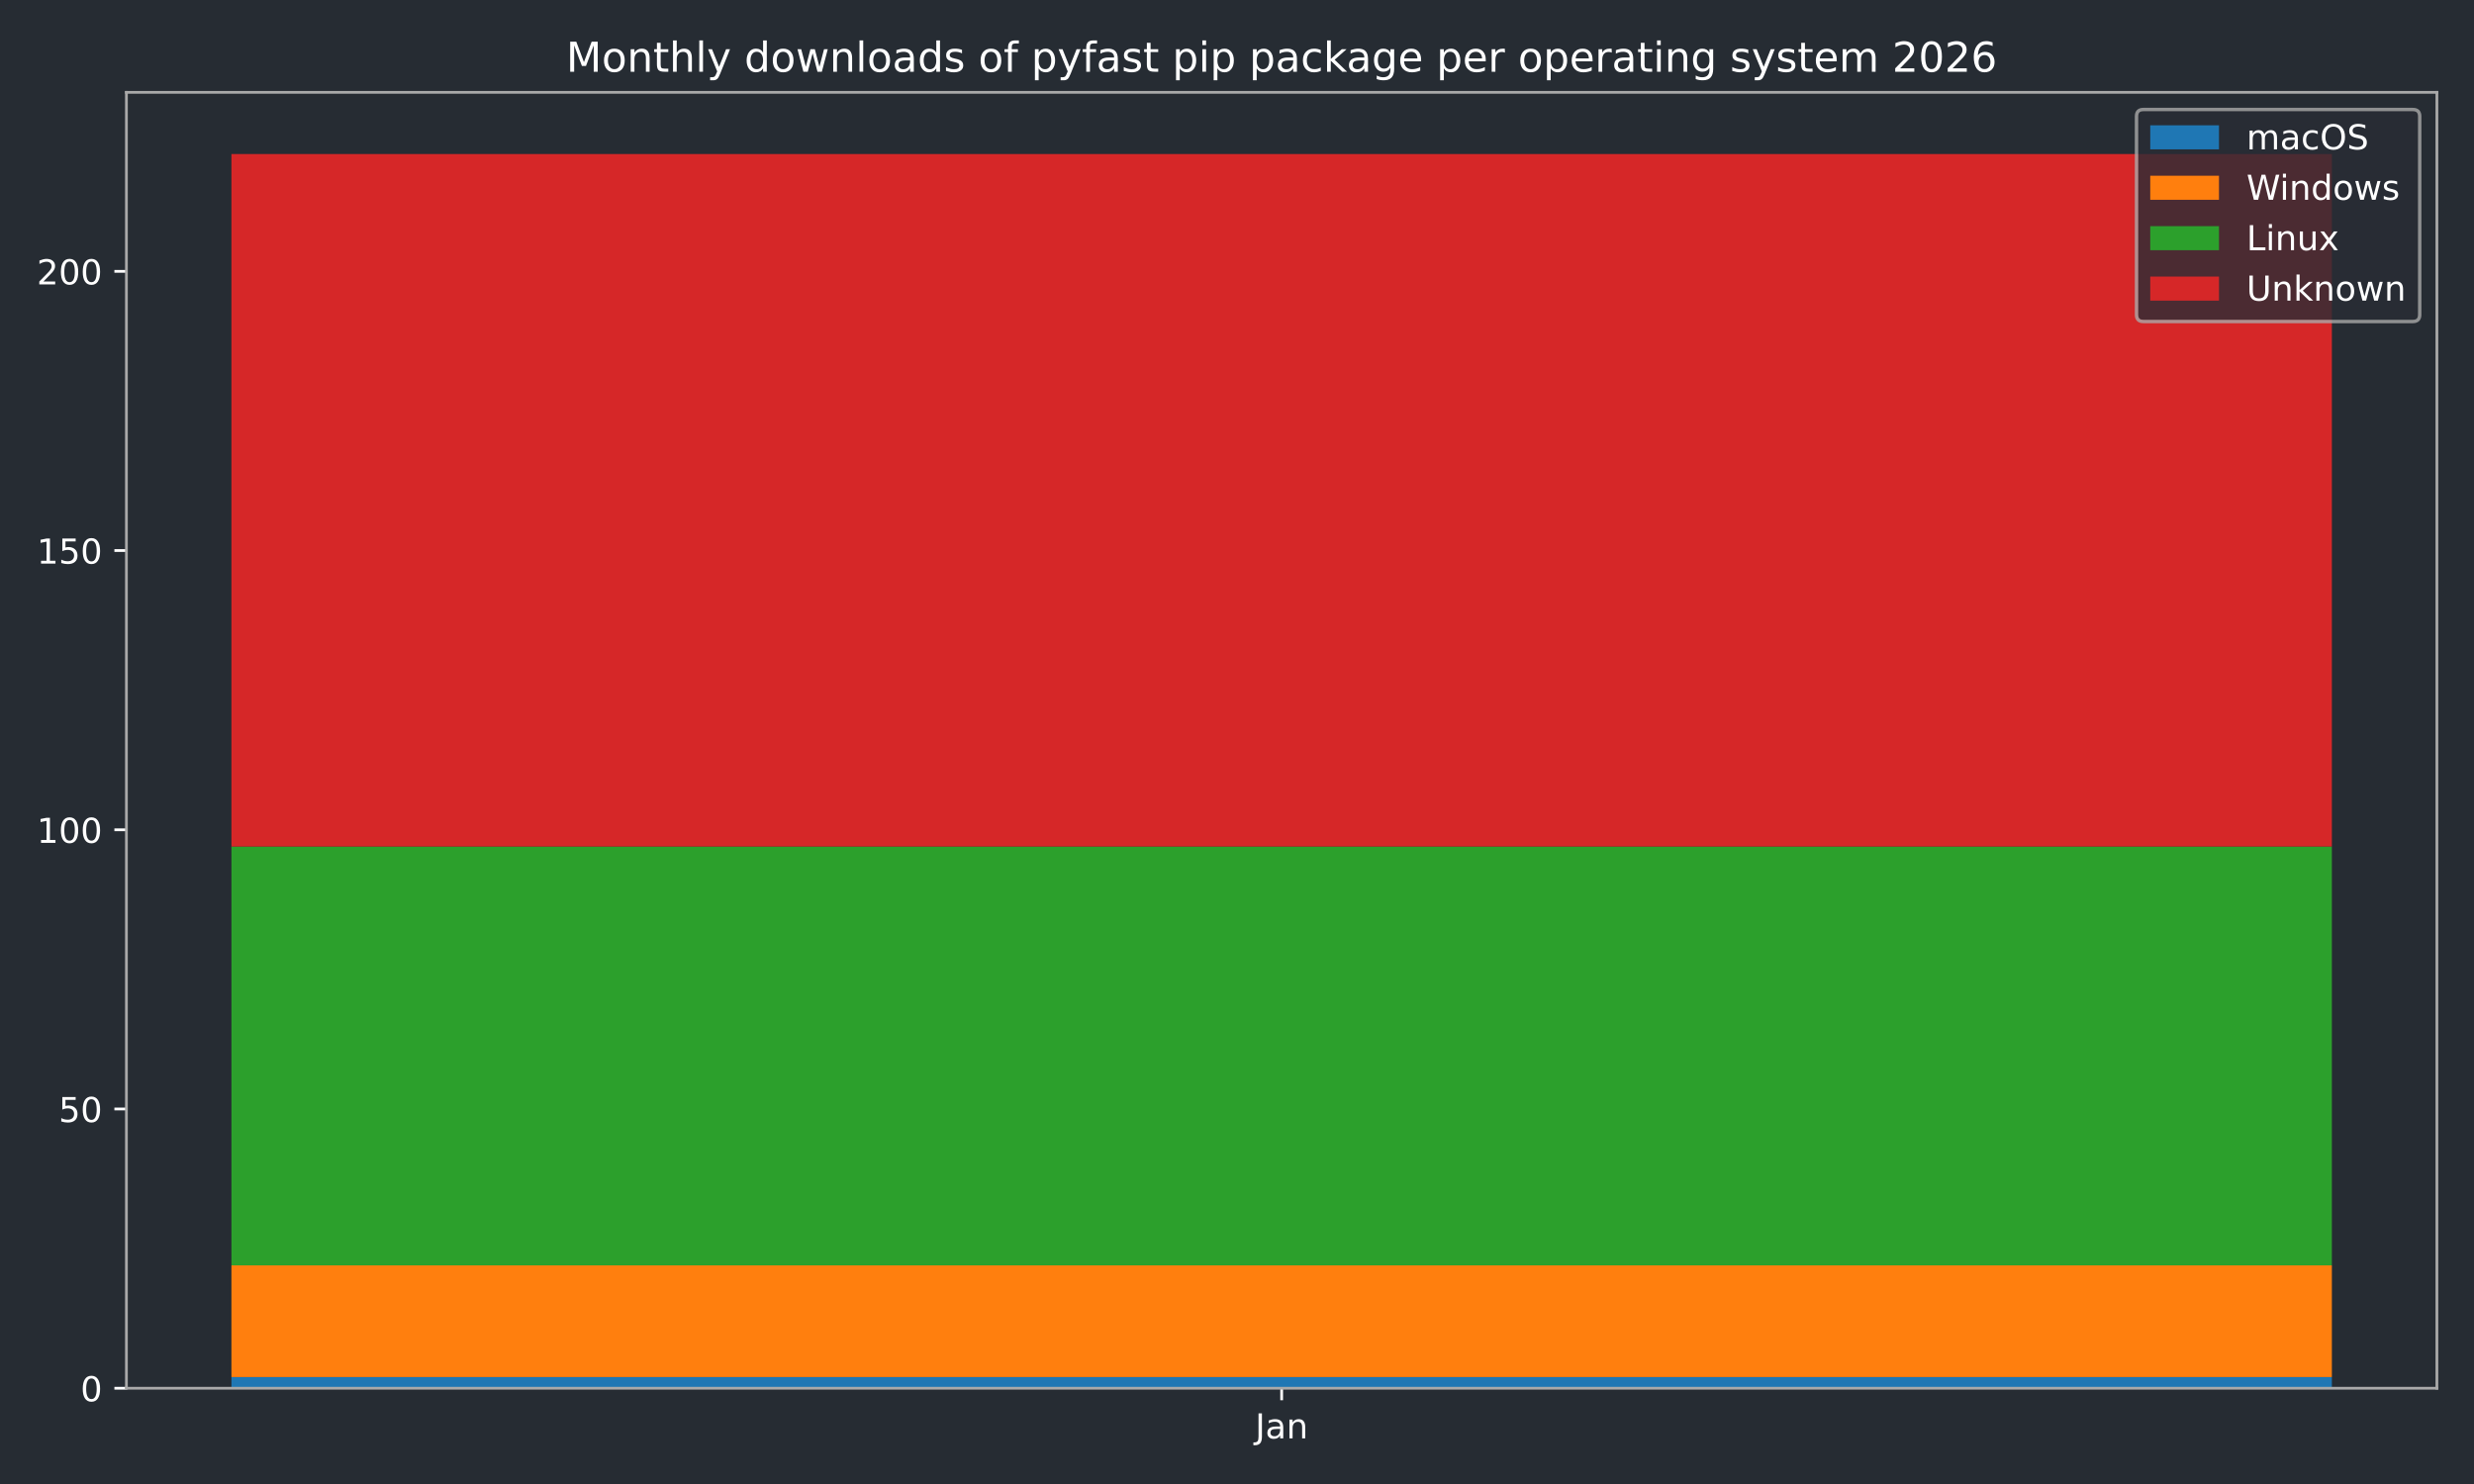
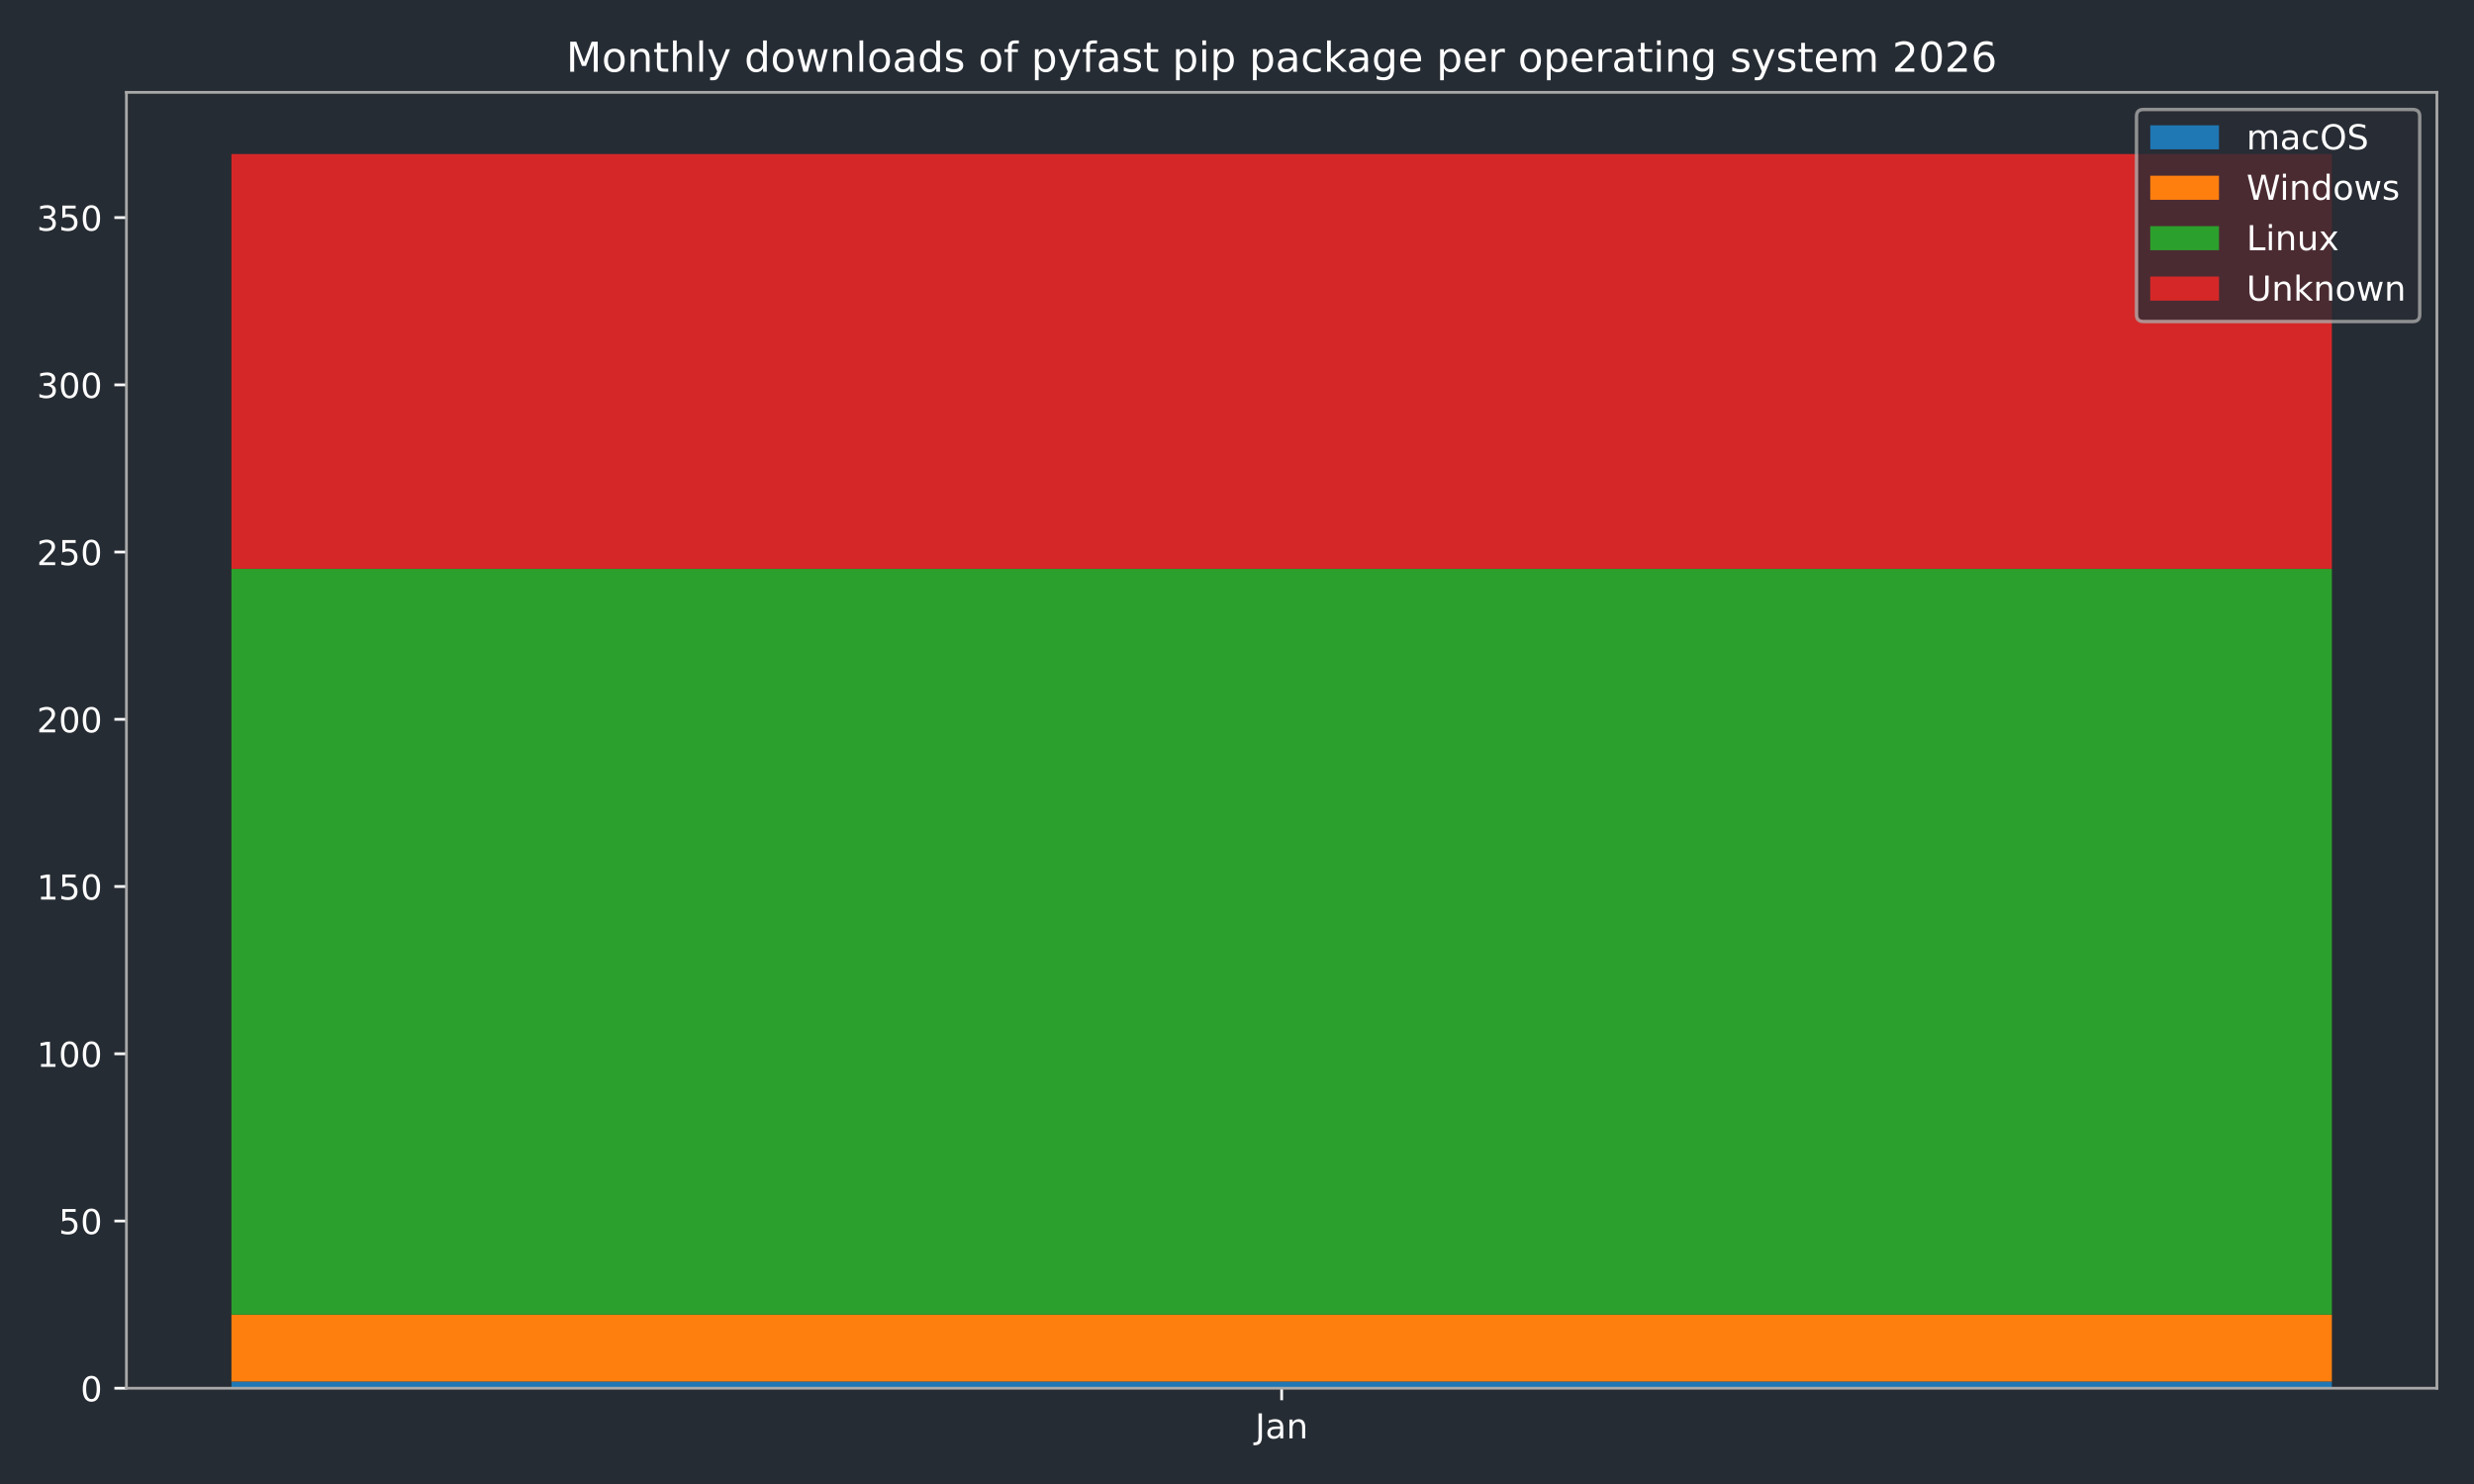
<svg xmlns="http://www.w3.org/2000/svg" xmlns:xlink="http://www.w3.org/1999/xlink" width="720pt" height="432pt" viewBox="0 0 720 432" version="1.1">
  <defs>
    <style type="text/css">*{stroke-linejoin: round; stroke-linecap: butt}</style>
  </defs>
  <g id="figure_1">
    <g id="patch_1">
      <path d="M 0 432  L 720 432  L 720 0  L 0 0  z " style="fill: #262c33" />
    </g>
    <g id="axes_1">
      <g id="patch_2">
        <path d="M 36.79 404.12  L 709.2 404.12  L 709.2 26.88  L 36.79 26.88  z " style="fill: #262c33" />
      </g>
      <g id="patch_3">
-         <path d="M 67.354 404.12  L 678.636 404.12  L 678.636 400.869  L 67.354 400.869  z " clip-path="url(#pb19ca8fd23)" style="fill: #1f77b4" />
+         <path d="M 67.354 404.12  L 678.636 404.12  L 678.636 402.173  L 67.354 402.173  z " clip-path="url(#p526e1c9d48)" style="fill: #1f77b4" />
      </g>
      <g id="patch_4">
-         <path d="M 67.354 400.869  L 678.636 400.869  L 678.636 368.355  L 67.354 368.355  z " clip-path="url(#pb19ca8fd23)" style="fill: #ff7f0e" />
+         <path d="M 67.354 402.173  L 678.636 402.173  L 678.636 382.7  L 67.354 382.7  z " clip-path="url(#p526e1c9d48)" style="fill: #ff7f0e" />
      </g>
      <g id="patch_5">
-         <path d="M 67.354 368.355  L 678.636 368.355  L 678.636 246.429  L 67.354 246.429  z " clip-path="url(#pb19ca8fd23)" style="fill: #2ca02c" />
+         <path d="M 67.354 382.7  L 678.636 382.7  L 678.636 165.576  L 67.354 165.576  z " clip-path="url(#p526e1c9d48)" style="fill: #2ca02c" />
      </g>
      <g id="patch_6">
-         <path d="M 67.354 246.429  L 678.636 246.429  L 678.636 44.844  L 67.354 44.844  z " clip-path="url(#pb19ca8fd23)" style="fill: #d62728" />
+         <path d="M 67.354 165.576  L 678.636 165.576  L 678.636 44.844  L 67.354 44.844  z " clip-path="url(#p526e1c9d48)" style="fill: #d62728" />
      </g>
      <g id="matplotlib.axis_1">
        <g id="xtick_1">
          <g id="line2d_1">
            <defs>
-               <path id="m74c4634dd1" d="M 0 0  L 0 3.5  " style="stroke: #ffffff; stroke-width: 0.8" />
-             </defs>
-             <g>
-               <use xlink:href="#m74c4634dd1" x="372.995" y="404.12" style="fill: #ffffff; stroke: #ffffff; stroke-width: 0.8" />
+               <path id="meee513ce6e" d="M 0 0  L 0 3.5  " style="stroke: #ffffff; stroke-width: 0.8" />
+             </defs>
+             <g>
+               <use xlink:href="#meee513ce6e" x="372.995" y="404.12" style="fill: #ffffff; stroke: #ffffff; stroke-width: 0.8" />
            </g>
          </g>
          <g id="text_1">
            <g style="fill: #ffffff" transform="translate(365.2872 418.7184) scale(0.1 -0.1)">
              <defs>
                <path id="DejaVuSans-4a" d="M 628 4666  L 1259 4666  L 1259 325  Q 1259 -519 939 -900  Q 619 -1281 -91 -1281  L -331 -1281  L -331 -750  L -134 -750  Q 284 -750 456 -515  Q 628 -281 628 325  L 628 4666  z " transform="scale(0.015625)" />
                <path id="DejaVuSans-61" d="M 2194 1759  Q 1497 1759 1228 1600  Q 959 1441 959 1056  Q 959 750 1161 570  Q 1363 391 1709 391  Q 2188 391 2477 730  Q 2766 1069 2766 1631  L 2766 1759  L 2194 1759  z M 3341 1997  L 3341 0  L 2766 0  L 2766 531  Q 2569 213 2275 61  Q 1981 -91 1556 -91  Q 1019 -91 701 211  Q 384 513 384 1019  Q 384 1609 779 1909  Q 1175 2209 1959 2209  L 2766 2209  L 2766 2266  Q 2766 2663 2505 2880  Q 2244 3097 1772 3097  Q 1472 3097 1187 3025  Q 903 2953 641 2809  L 641 3341  Q 956 3463 1253 3523  Q 1550 3584 1831 3584  Q 2591 3584 2966 3190  Q 3341 2797 3341 1997  z " transform="scale(0.015625)" />
                <path id="DejaVuSans-6e" d="M 3513 2113  L 3513 0  L 2938 0  L 2938 2094  Q 2938 2591 2744 2837  Q 2550 3084 2163 3084  Q 1697 3084 1428 2787  Q 1159 2491 1159 1978  L 1159 0  L 581 0  L 581 3500  L 1159 3500  L 1159 2956  Q 1366 3272 1645 3428  Q 1925 3584 2291 3584  Q 2894 3584 3203 3211  Q 3513 2838 3513 2113  z " transform="scale(0.015625)" />
              </defs>
              <use xlink:href="#DejaVuSans-4a" />
              <use xlink:href="#DejaVuSans-61" transform="translate(29.49219 0)" />
              <use xlink:href="#DejaVuSans-6e" transform="translate(90.77148 0)" />
            </g>
          </g>
        </g>
      </g>
      <g id="matplotlib.axis_2">
        <g id="ytick_1">
          <g id="line2d_2">
            <defs>
-               <path id="m4d6961865e" d="M 0 0  L -3.5 0  " style="stroke: #ffffff; stroke-width: 0.8" />
-             </defs>
-             <g>
-               <use xlink:href="#m4d6961865e" x="36.79" y="404.12" style="fill: #ffffff; stroke: #ffffff; stroke-width: 0.8" />
+               <path id="mef42895097" d="M 0 0  L -3.5 0  " style="stroke: #ffffff; stroke-width: 0.8" />
+             </defs>
+             <g>
+               <use xlink:href="#mef42895097" x="36.79" y="404.12" style="fill: #ffffff; stroke: #ffffff; stroke-width: 0.8" />
            </g>
          </g>
          <g id="text_2">
            <g style="fill: #ffffff" transform="translate(23.4275 407.9192) scale(0.1 -0.1)">
              <defs>
                <path id="DejaVuSans-30" d="M 2034 4250  Q 1547 4250 1301 3770  Q 1056 3291 1056 2328  Q 1056 1369 1301 889  Q 1547 409 2034 409  Q 2525 409 2770 889  Q 3016 1369 3016 2328  Q 3016 3291 2770 3770  Q 2525 4250 2034 4250  z M 2034 4750  Q 2819 4750 3233 4129  Q 3647 3509 3647 2328  Q 3647 1150 3233 529  Q 2819 -91 2034 -91  Q 1250 -91 836 529  Q 422 1150 422 2328  Q 422 3509 836 4129  Q 1250 4750 2034 4750  z " transform="scale(0.015625)" />
              </defs>
              <use xlink:href="#DejaVuSans-30" />
            </g>
          </g>
        </g>
        <g id="ytick_2">
          <g id="line2d_3">
            <g>
-               <use xlink:href="#m4d6961865e" x="36.79" y="322.836" style="fill: #ffffff; stroke: #ffffff; stroke-width: 0.8" />
+               <use xlink:href="#mef42895097" x="36.79" y="355.438" style="fill: #ffffff; stroke: #ffffff; stroke-width: 0.8" />
            </g>
          </g>
          <g id="text_3">
-             <g style="fill: #ffffff" transform="translate(17.065 326.635) scale(0.1 -0.1)">
+             <g style="fill: #ffffff" transform="translate(17.065 359.2368) scale(0.1 -0.1)">
              <defs>
                <path id="DejaVuSans-35" d="M 691 4666  L 3169 4666  L 3169 4134  L 1269 4134  L 1269 2991  Q 1406 3038 1543 3061  Q 1681 3084 1819 3084  Q 2600 3084 3056 2656  Q 3513 2228 3513 1497  Q 3513 744 3044 326  Q 2575 -91 1722 -91  Q 1428 -91 1123 -41  Q 819 9 494 109  L 494 744  Q 775 591 1075 516  Q 1375 441 1709 441  Q 2250 441 2565 725  Q 2881 1009 2881 1497  Q 2881 1984 2565 2268  Q 2250 2553 1709 2553  Q 1456 2553 1204 2497  Q 953 2441 691 2322  L 691 4666  z " transform="scale(0.015625)" />
              </defs>
              <use xlink:href="#DejaVuSans-35" />
              <use xlink:href="#DejaVuSans-30" transform="translate(63.62305 0)" />
            </g>
          </g>
        </g>
        <g id="ytick_3">
          <g id="line2d_4">
            <g>
-               <use xlink:href="#m4d6961865e" x="36.79" y="241.552" style="fill: #ffffff; stroke: #ffffff; stroke-width: 0.8" />
+               <use xlink:href="#mef42895097" x="36.79" y="306.755" style="fill: #ffffff; stroke: #ffffff; stroke-width: 0.8" />
            </g>
          </g>
          <g id="text_4">
-             <g style="fill: #ffffff" transform="translate(10.7025 245.3508) scale(0.1 -0.1)">
+             <g style="fill: #ffffff" transform="translate(10.7025 310.5544) scale(0.1 -0.1)">
              <defs>
                <path id="DejaVuSans-31" d="M 794 531  L 1825 531  L 1825 4091  L 703 3866  L 703 4441  L 1819 4666  L 2450 4666  L 2450 531  L 3481 531  L 3481 0  L 794 0  L 794 531  z " transform="scale(0.015625)" />
              </defs>
              <use xlink:href="#DejaVuSans-31" />
              <use xlink:href="#DejaVuSans-30" transform="translate(63.62305 0)" />
              <use xlink:href="#DejaVuSans-30" transform="translate(127.2461 0)" />
            </g>
          </g>
        </g>
        <g id="ytick_4">
          <g id="line2d_5">
            <g>
-               <use xlink:href="#m4d6961865e" x="36.79" y="160.267" style="fill: #ffffff; stroke: #ffffff; stroke-width: 0.8" />
+               <use xlink:href="#mef42895097" x="36.79" y="258.073" style="fill: #ffffff; stroke: #ffffff; stroke-width: 0.8" />
            </g>
          </g>
          <g id="text_5">
-             <g style="fill: #ffffff" transform="translate(10.7025 164.0666) scale(0.1 -0.1)">
+             <g style="fill: #ffffff" transform="translate(10.7025 261.872) scale(0.1 -0.1)">
              <use xlink:href="#DejaVuSans-31" />
              <use xlink:href="#DejaVuSans-35" transform="translate(63.62305 0)" />
              <use xlink:href="#DejaVuSans-30" transform="translate(127.2461 0)" />
            </g>
          </g>
        </g>
        <g id="ytick_5">
          <g id="line2d_6">
            <g>
-               <use xlink:href="#m4d6961865e" x="36.79" y="78.983" style="fill: #ffffff; stroke: #ffffff; stroke-width: 0.8" />
+               <use xlink:href="#mef42895097" x="36.79" y="209.39" style="fill: #ffffff; stroke: #ffffff; stroke-width: 0.8" />
            </g>
          </g>
          <g id="text_6">
-             <g style="fill: #ffffff" transform="translate(10.7025 82.78239) scale(0.1 -0.1)">
+             <g style="fill: #ffffff" transform="translate(10.7025 213.1896) scale(0.1 -0.1)">
              <defs>
                <path id="DejaVuSans-32" d="M 1228 531  L 3431 531  L 3431 0  L 469 0  L 469 531  Q 828 903 1448 1529  Q 2069 2156 2228 2338  Q 2531 2678 2651 2914  Q 2772 3150 2772 3378  Q 2772 3750 2511 3984  Q 2250 4219 1831 4219  Q 1534 4219 1204 4116  Q 875 4013 500 3803  L 500 4441  Q 881 4594 1212 4672  Q 1544 4750 1819 4750  Q 2544 4750 2975 4387  Q 3406 4025 3406 3419  Q 3406 3131 3298 2873  Q 3191 2616 2906 2266  Q 2828 2175 2409 1742  Q 1991 1309 1228 531  z " transform="scale(0.015625)" />
              </defs>
              <use xlink:href="#DejaVuSans-32" />
              <use xlink:href="#DejaVuSans-30" transform="translate(63.62305 0)" />
              <use xlink:href="#DejaVuSans-30" transform="translate(127.2461 0)" />
            </g>
          </g>
        </g>
+         <g id="ytick_6">
+           <g id="line2d_7">
+             <g>
+               <use xlink:href="#mef42895097" x="36.79" y="160.708" style="fill: #ffffff; stroke: #ffffff; stroke-width: 0.8" />
+             </g>
+           </g>
+           <g id="text_7">
+             <g style="fill: #ffffff" transform="translate(10.7025 164.5072) scale(0.1 -0.1)">
+               <use xlink:href="#DejaVuSans-32" />
+               <use xlink:href="#DejaVuSans-35" transform="translate(63.62305 0)" />
+               <use xlink:href="#DejaVuSans-30" transform="translate(127.2461 0)" />
+             </g>
+           </g>
+         </g>
+         <g id="ytick_7">
+           <g id="line2d_8">
+             <g>
+               <use xlink:href="#mef42895097" x="36.79" y="112.026" style="fill: #ffffff; stroke: #ffffff; stroke-width: 0.8" />
+             </g>
+           </g>
+           <g id="text_8">
+             <g style="fill: #ffffff" transform="translate(10.7025 115.8248) scale(0.1 -0.1)">
+               <defs>
+                 <path id="DejaVuSans-33" d="M 2597 2516  Q 3050 2419 3304 2112  Q 3559 1806 3559 1356  Q 3559 666 3084 287  Q 2609 -91 1734 -91  Q 1441 -91 1130 -33  Q 819 25 488 141  L 488 750  Q 750 597 1062 519  Q 1375 441 1716 441  Q 2309 441 2620 675  Q 2931 909 2931 1356  Q 2931 1769 2642 2001  Q 2353 2234 1838 2234  L 1294 2234  L 1294 2753  L 1863 2753  Q 2328 2753 2575 2939  Q 2822 3125 2822 3475  Q 2822 3834 2567 4026  Q 2313 4219 1838 4219  Q 1578 4219 1281 4162  Q 984 4106 628 3988  L 628 4550  Q 988 4650 1302 4700  Q 1616 4750 1894 4750  Q 2613 4750 3031 4423  Q 3450 4097 3450 3541  Q 3450 3153 3228 2886  Q 3006 2619 2597 2516  z " transform="scale(0.015625)" />
+               </defs>
+               <use xlink:href="#DejaVuSans-33" />
+               <use xlink:href="#DejaVuSans-30" transform="translate(63.62305 0)" />
+               <use xlink:href="#DejaVuSans-30" transform="translate(127.2461 0)" />
+             </g>
+           </g>
+         </g>
+         <g id="ytick_8">
+           <g id="line2d_9">
+             <g>
+               <use xlink:href="#mef42895097" x="36.79" y="63.343" style="fill: #ffffff; stroke: #ffffff; stroke-width: 0.8" />
+             </g>
+           </g>
+           <g id="text_9">
+             <g style="fill: #ffffff" transform="translate(10.7025 67.14234) scale(0.1 -0.1)">
+               <use xlink:href="#DejaVuSans-33" />
+               <use xlink:href="#DejaVuSans-35" transform="translate(63.62305 0)" />
+               <use xlink:href="#DejaVuSans-30" transform="translate(127.2461 0)" />
+             </g>
+           </g>
+         </g>
      </g>
      <g id="patch_7">
        <path d="M 36.79 404.12  L 36.79 26.88  " style="fill: none; stroke: #a9a9a9; stroke-width: 0.8; stroke-linejoin: miter; stroke-linecap: square" />
      </g>
      <g id="patch_8">
        <path d="M 709.2 404.12  L 709.2 26.88  " style="fill: none; stroke: #a9a9a9; stroke-width: 0.8; stroke-linejoin: miter; stroke-linecap: square" />
      </g>
      <g id="patch_9">
        <path d="M 36.79 404.12  L 709.2 404.12  " style="fill: none; stroke: #a9a9a9; stroke-width: 0.8; stroke-linejoin: miter; stroke-linecap: square" />
      </g>
      <g id="patch_10">
        <path d="M 36.79 26.88  L 709.2 26.88  " style="fill: none; stroke: #a9a9a9; stroke-width: 0.8; stroke-linejoin: miter; stroke-linecap: square" />
      </g>
-       <g id="text_7">
+       <g id="text_10">
        <g style="fill: #ffffff" transform="translate(164.7678 20.88) scale(0.12 -0.12)">
          <defs>
            <path id="DejaVuSans-4d" d="M 628 4666  L 1569 4666  L 2759 1491  L 3956 4666  L 4897 4666  L 4897 0  L 4281 0  L 4281 4097  L 3078 897  L 2444 897  L 1241 4097  L 1241 0  L 628 0  L 628 4666  z " transform="scale(0.015625)" />
            <path id="DejaVuSans-6f" d="M 1959 3097  Q 1497 3097 1228 2736  Q 959 2375 959 1747  Q 959 1119 1226 758  Q 1494 397 1959 397  Q 2419 397 2687 759  Q 2956 1122 2956 1747  Q 2956 2369 2687 2733  Q 2419 3097 1959 3097  z M 1959 3584  Q 2709 3584 3137 3096  Q 3566 2609 3566 1747  Q 3566 888 3137 398  Q 2709 -91 1959 -91  Q 1206 -91 779 398  Q 353 888 353 1747  Q 353 2609 779 3096  Q 1206 3584 1959 3584  z " transform="scale(0.015625)" />
            <path id="DejaVuSans-74" d="M 1172 4494  L 1172 3500  L 2356 3500  L 2356 3053  L 1172 3053  L 1172 1153  Q 1172 725 1289 603  Q 1406 481 1766 481  L 2356 481  L 2356 0  L 1766 0  Q 1100 0 847 248  Q 594 497 594 1153  L 594 3053  L 172 3053  L 172 3500  L 594 3500  L 594 4494  L 1172 4494  z " transform="scale(0.015625)" />
            <path id="DejaVuSans-68" d="M 3513 2113  L 3513 0  L 2938 0  L 2938 2094  Q 2938 2591 2744 2837  Q 2550 3084 2163 3084  Q 1697 3084 1428 2787  Q 1159 2491 1159 1978  L 1159 0  L 581 0  L 581 4863  L 1159 4863  L 1159 2956  Q 1366 3272 1645 3428  Q 1925 3584 2291 3584  Q 2894 3584 3203 3211  Q 3513 2838 3513 2113  z " transform="scale(0.015625)" />
            <path id="DejaVuSans-6c" d="M 603 4863  L 1178 4863  L 1178 0  L 603 0  L 603 4863  z " transform="scale(0.015625)" />
            <path id="DejaVuSans-79" d="M 2059 -325  Q 1816 -950 1584 -1140  Q 1353 -1331 966 -1331  L 506 -1331  L 506 -850  L 844 -850  Q 1081 -850 1212 -737  Q 1344 -625 1503 -206  L 1606 56  L 191 3500  L 800 3500  L 1894 763  L 2988 3500  L 3597 3500  L 2059 -325  z " transform="scale(0.015625)" />
            <path id="DejaVuSans-20" transform="scale(0.015625)" />
            <path id="DejaVuSans-64" d="M 2906 2969  L 2906 4863  L 3481 4863  L 3481 0  L 2906 0  L 2906 525  Q 2725 213 2448 61  Q 2172 -91 1784 -91  Q 1150 -91 751 415  Q 353 922 353 1747  Q 353 2572 751 3078  Q 1150 3584 1784 3584  Q 2172 3584 2448 3432  Q 2725 3281 2906 2969  z M 947 1747  Q 947 1113 1208 752  Q 1469 391 1925 391  Q 2381 391 2643 752  Q 2906 1113 2906 1747  Q 2906 2381 2643 2742  Q 2381 3103 1925 3103  Q 1469 3103 1208 2742  Q 947 2381 947 1747  z " transform="scale(0.015625)" />
            <path id="DejaVuSans-77" d="M 269 3500  L 844 3500  L 1563 769  L 2278 3500  L 2956 3500  L 3675 769  L 4391 3500  L 4966 3500  L 4050 0  L 3372 0  L 2619 2869  L 1863 0  L 1184 0  L 269 3500  z " transform="scale(0.015625)" />
            <path id="DejaVuSans-73" d="M 2834 3397  L 2834 2853  Q 2591 2978 2328 3040  Q 2066 3103 1784 3103  Q 1356 3103 1142 2972  Q 928 2841 928 2578  Q 928 2378 1081 2264  Q 1234 2150 1697 2047  L 1894 2003  Q 2506 1872 2764 1633  Q 3022 1394 3022 966  Q 3022 478 2636 193  Q 2250 -91 1575 -91  Q 1294 -91 989 -36  Q 684 19 347 128  L 347 722  Q 666 556 975 473  Q 1284 391 1588 391  Q 1994 391 2212 530  Q 2431 669 2431 922  Q 2431 1156 2273 1281  Q 2116 1406 1581 1522  L 1381 1569  Q 847 1681 609 1914  Q 372 2147 372 2553  Q 372 3047 722 3315  Q 1072 3584 1716 3584  Q 2034 3584 2315 3537  Q 2597 3491 2834 3397  z " transform="scale(0.015625)" />
            <path id="DejaVuSans-66" d="M 2375 4863  L 2375 4384  L 1825 4384  Q 1516 4384 1395 4259  Q 1275 4134 1275 3809  L 1275 3500  L 2222 3500  L 2222 3053  L 1275 3053  L 1275 0  L 697 0  L 697 3053  L 147 3053  L 147 3500  L 697 3500  L 697 3744  Q 697 4328 969 4595  Q 1241 4863 1831 4863  L 2375 4863  z " transform="scale(0.015625)" />
            <path id="DejaVuSans-70" d="M 1159 525  L 1159 -1331  L 581 -1331  L 581 3500  L 1159 3500  L 1159 2969  Q 1341 3281 1617 3432  Q 1894 3584 2278 3584  Q 2916 3584 3314 3078  Q 3713 2572 3713 1747  Q 3713 922 3314 415  Q 2916 -91 2278 -91  Q 1894 -91 1617 61  Q 1341 213 1159 525  z M 3116 1747  Q 3116 2381 2855 2742  Q 2594 3103 2138 3103  Q 1681 3103 1420 2742  Q 1159 2381 1159 1747  Q 1159 1113 1420 752  Q 1681 391 2138 391  Q 2594 391 2855 752  Q 3116 1113 3116 1747  z " transform="scale(0.015625)" />
            <path id="DejaVuSans-69" d="M 603 3500  L 1178 3500  L 1178 0  L 603 0  L 603 3500  z M 603 4863  L 1178 4863  L 1178 4134  L 603 4134  L 603 4863  z " transform="scale(0.015625)" />
            <path id="DejaVuSans-63" d="M 3122 3366  L 3122 2828  Q 2878 2963 2633 3030  Q 2388 3097 2138 3097  Q 1578 3097 1268 2742  Q 959 2388 959 1747  Q 959 1106 1268 751  Q 1578 397 2138 397  Q 2388 397 2633 464  Q 2878 531 3122 666  L 3122 134  Q 2881 22 2623 -34  Q 2366 -91 2075 -91  Q 1284 -91 818 406  Q 353 903 353 1747  Q 353 2603 823 3093  Q 1294 3584 2113 3584  Q 2378 3584 2631 3529  Q 2884 3475 3122 3366  z " transform="scale(0.015625)" />
            <path id="DejaVuSans-6b" d="M 581 4863  L 1159 4863  L 1159 1991  L 2875 3500  L 3609 3500  L 1753 1863  L 3688 0  L 2938 0  L 1159 1709  L 1159 0  L 581 0  L 581 4863  z " transform="scale(0.015625)" />
            <path id="DejaVuSans-67" d="M 2906 1791  Q 2906 2416 2648 2759  Q 2391 3103 1925 3103  Q 1463 3103 1205 2759  Q 947 2416 947 1791  Q 947 1169 1205 825  Q 1463 481 1925 481  Q 2391 481 2648 825  Q 2906 1169 2906 1791  z M 3481 434  Q 3481 -459 3084 -895  Q 2688 -1331 1869 -1331  Q 1566 -1331 1297 -1286  Q 1028 -1241 775 -1147  L 775 -588  Q 1028 -725 1275 -790  Q 1522 -856 1778 -856  Q 2344 -856 2625 -561  Q 2906 -266 2906 331  L 2906 616  Q 2728 306 2450 153  Q 2172 0 1784 0  Q 1141 0 747 490  Q 353 981 353 1791  Q 353 2603 747 3093  Q 1141 3584 1784 3584  Q 2172 3584 2450 3431  Q 2728 3278 2906 2969  L 2906 3500  L 3481 3500  L 3481 434  z " transform="scale(0.015625)" />
            <path id="DejaVuSans-65" d="M 3597 1894  L 3597 1613  L 953 1613  Q 991 1019 1311 708  Q 1631 397 2203 397  Q 2534 397 2845 478  Q 3156 559 3463 722  L 3463 178  Q 3153 47 2828 -22  Q 2503 -91 2169 -91  Q 1331 -91 842 396  Q 353 884 353 1716  Q 353 2575 817 3079  Q 1281 3584 2069 3584  Q 2775 3584 3186 3129  Q 3597 2675 3597 1894  z M 3022 2063  Q 3016 2534 2758 2815  Q 2500 3097 2075 3097  Q 1594 3097 1305 2825  Q 1016 2553 972 2059  L 3022 2063  z " transform="scale(0.015625)" />
            <path id="DejaVuSans-72" d="M 2631 2963  Q 2534 3019 2420 3045  Q 2306 3072 2169 3072  Q 1681 3072 1420 2755  Q 1159 2438 1159 1844  L 1159 0  L 581 0  L 581 3500  L 1159 3500  L 1159 2956  Q 1341 3275 1631 3429  Q 1922 3584 2338 3584  Q 2397 3584 2469 3576  Q 2541 3569 2628 3553  L 2631 2963  z " transform="scale(0.015625)" />
            <path id="DejaVuSans-6d" d="M 3328 2828  Q 3544 3216 3844 3400  Q 4144 3584 4550 3584  Q 5097 3584 5394 3201  Q 5691 2819 5691 2113  L 5691 0  L 5113 0  L 5113 2094  Q 5113 2597 4934 2840  Q 4756 3084 4391 3084  Q 3944 3084 3684 2787  Q 3425 2491 3425 1978  L 3425 0  L 2847 0  L 2847 2094  Q 2847 2600 2669 2842  Q 2491 3084 2119 3084  Q 1678 3084 1418 2786  Q 1159 2488 1159 1978  L 1159 0  L 581 0  L 581 3500  L 1159 3500  L 1159 2956  Q 1356 3278 1631 3431  Q 1906 3584 2284 3584  Q 2666 3584 2933 3390  Q 3200 3197 3328 2828  z " transform="scale(0.015625)" />
            <path id="DejaVuSans-36" d="M 2113 2584  Q 1688 2584 1439 2293  Q 1191 2003 1191 1497  Q 1191 994 1439 701  Q 1688 409 2113 409  Q 2538 409 2786 701  Q 3034 994 3034 1497  Q 3034 2003 2786 2293  Q 2538 2584 2113 2584  z M 3366 4563  L 3366 3988  Q 3128 4100 2886 4159  Q 2644 4219 2406 4219  Q 1781 4219 1451 3797  Q 1122 3375 1075 2522  Q 1259 2794 1537 2939  Q 1816 3084 2150 3084  Q 2853 3084 3261 2657  Q 3669 2231 3669 1497  Q 3669 778 3244 343  Q 2819 -91 2113 -91  Q 1303 -91 875 529  Q 447 1150 447 2328  Q 447 3434 972 4092  Q 1497 4750 2381 4750  Q 2619 4750 2861 4703  Q 3103 4656 3366 4563  z " transform="scale(0.015625)" />
          </defs>
          <use xlink:href="#DejaVuSans-4d" />
          <use xlink:href="#DejaVuSans-6f" transform="translate(86.2793 0)" />
          <use xlink:href="#DejaVuSans-6e" transform="translate(147.4609 0)" />
          <use xlink:href="#DejaVuSans-74" transform="translate(210.8398 0)" />
          <use xlink:href="#DejaVuSans-68" transform="translate(250.0488 0)" />
          <use xlink:href="#DejaVuSans-6c" transform="translate(313.4277 0)" />
          <use xlink:href="#DejaVuSans-79" transform="translate(341.2109 0)" />
          <use xlink:href="#DejaVuSans-20" transform="translate(400.3906 0)" />
          <use xlink:href="#DejaVuSans-64" transform="translate(432.1777 0)" />
          <use xlink:href="#DejaVuSans-6f" transform="translate(495.6543 0)" />
          <use xlink:href="#DejaVuSans-77" transform="translate(556.8359 0)" />
          <use xlink:href="#DejaVuSans-6e" transform="translate(638.623 0)" />
          <use xlink:href="#DejaVuSans-6c" transform="translate(702.002 0)" />
          <use xlink:href="#DejaVuSans-6f" transform="translate(729.7852 0)" />
          <use xlink:href="#DejaVuSans-61" transform="translate(790.9668 0)" />
          <use xlink:href="#DejaVuSans-64" transform="translate(852.2461 0)" />
          <use xlink:href="#DejaVuSans-73" transform="translate(915.7227 0)" />
          <use xlink:href="#DejaVuSans-20" transform="translate(967.8223 0)" />
          <use xlink:href="#DejaVuSans-6f" transform="translate(999.6094 0)" />
          <use xlink:href="#DejaVuSans-66" transform="translate(1060.791 0)" />
          <use xlink:href="#DejaVuSans-20" transform="translate(1095.996 0)" />
          <use xlink:href="#DejaVuSans-70" transform="translate(1127.783 0)" />
          <use xlink:href="#DejaVuSans-79" transform="translate(1191.26 0)" />
          <use xlink:href="#DejaVuSans-66" transform="translate(1250.439 0)" />
          <use xlink:href="#DejaVuSans-61" transform="translate(1285.645 0)" />
          <use xlink:href="#DejaVuSans-73" transform="translate(1346.924 0)" />
          <use xlink:href="#DejaVuSans-74" transform="translate(1399.023 0)" />
          <use xlink:href="#DejaVuSans-20" transform="translate(1438.232 0)" />
          <use xlink:href="#DejaVuSans-70" transform="translate(1470.02 0)" />
          <use xlink:href="#DejaVuSans-69" transform="translate(1533.496 0)" />
          <use xlink:href="#DejaVuSans-70" transform="translate(1561.279 0)" />
          <use xlink:href="#DejaVuSans-20" transform="translate(1624.756 0)" />
          <use xlink:href="#DejaVuSans-70" transform="translate(1656.543 0)" />
          <use xlink:href="#DejaVuSans-61" transform="translate(1720.02 0)" />
          <use xlink:href="#DejaVuSans-63" transform="translate(1781.299 0)" />
          <use xlink:href="#DejaVuSans-6b" transform="translate(1836.279 0)" />
          <use xlink:href="#DejaVuSans-61" transform="translate(1892.439 0)" />
          <use xlink:href="#DejaVuSans-67" transform="translate(1953.719 0)" />
          <use xlink:href="#DejaVuSans-65" transform="translate(2017.195 0)" />
          <use xlink:href="#DejaVuSans-20" transform="translate(2078.719 0)" />
          <use xlink:href="#DejaVuSans-70" transform="translate(2110.506 0)" />
          <use xlink:href="#DejaVuSans-65" transform="translate(2173.982 0)" />
          <use xlink:href="#DejaVuSans-72" transform="translate(2235.506 0)" />
          <use xlink:href="#DejaVuSans-20" transform="translate(2276.619 0)" />
          <use xlink:href="#DejaVuSans-6f" transform="translate(2308.406 0)" />
          <use xlink:href="#DejaVuSans-70" transform="translate(2369.588 0)" />
          <use xlink:href="#DejaVuSans-65" transform="translate(2433.064 0)" />
          <use xlink:href="#DejaVuSans-72" transform="translate(2494.588 0)" />
          <use xlink:href="#DejaVuSans-61" transform="translate(2535.701 0)" />
          <use xlink:href="#DejaVuSans-74" transform="translate(2596.98 0)" />
          <use xlink:href="#DejaVuSans-69" transform="translate(2636.189 0)" />
          <use xlink:href="#DejaVuSans-6e" transform="translate(2663.973 0)" />
          <use xlink:href="#DejaVuSans-67" transform="translate(2727.352 0)" />
          <use xlink:href="#DejaVuSans-20" transform="translate(2790.828 0)" />
          <use xlink:href="#DejaVuSans-73" transform="translate(2822.615 0)" />
          <use xlink:href="#DejaVuSans-79" transform="translate(2874.715 0)" />
          <use xlink:href="#DejaVuSans-73" transform="translate(2933.895 0)" />
          <use xlink:href="#DejaVuSans-74" transform="translate(2985.994 0)" />
          <use xlink:href="#DejaVuSans-65" transform="translate(3025.203 0)" />
          <use xlink:href="#DejaVuSans-6d" transform="translate(3086.727 0)" />
          <use xlink:href="#DejaVuSans-20" transform="translate(3184.139 0)" />
          <use xlink:href="#DejaVuSans-32" transform="translate(3215.926 0)" />
          <use xlink:href="#DejaVuSans-30" transform="translate(3279.549 0)" />
          <use xlink:href="#DejaVuSans-32" transform="translate(3343.172 0)" />
          <use xlink:href="#DejaVuSans-36" transform="translate(3406.795 0)" />
        </g>
      </g>
      <g id="legend_1">
        <g id="patch_11">
          <path d="M 623.781 93.593  L 702.2 93.593  Q 704.2 93.593 704.2 91.593  L 704.2 33.88  Q 704.2 31.88 702.2 31.88  L 623.781 31.88  Q 621.781 31.88 621.781 33.88  L 621.781 91.593  Q 621.781 93.593 623.781 93.593  z " style="fill: #282c34; opacity: 0.8; stroke: #a9a9a9; stroke-linejoin: miter" />
        </g>
        <g id="patch_12">
          <path d="M 625.781 43.478  L 645.781 43.478  L 645.781 36.478  L 625.781 36.478  z " style="fill: #1f77b4" />
        </g>
-         <g id="text_8">
+         <g id="text_11">
          <g style="fill: #ffffff" transform="translate(653.7812 43.47844) scale(0.1 -0.1)">
            <defs>
              <path id="DejaVuSans-4f" d="M 2522 4238  Q 1834 4238 1429 3725  Q 1025 3213 1025 2328  Q 1025 1447 1429 934  Q 1834 422 2522 422  Q 3209 422 3611 934  Q 4013 1447 4013 2328  Q 4013 3213 3611 3725  Q 3209 4238 2522 4238  z M 2522 4750  Q 3503 4750 4090 4092  Q 4678 3434 4678 2328  Q 4678 1225 4090 567  Q 3503 -91 2522 -91  Q 1538 -91 948 565  Q 359 1222 359 2328  Q 359 3434 948 4092  Q 1538 4750 2522 4750  z " transform="scale(0.015625)" />
              <path id="DejaVuSans-53" d="M 3425 4513  L 3425 3897  Q 3066 4069 2747 4153  Q 2428 4238 2131 4238  Q 1616 4238 1336 4038  Q 1056 3838 1056 3469  Q 1056 3159 1242 3001  Q 1428 2844 1947 2747  L 2328 2669  Q 3034 2534 3370 2195  Q 3706 1856 3706 1288  Q 3706 609 3251 259  Q 2797 -91 1919 -91  Q 1588 -91 1214 -16  Q 841 59 441 206  L 441 856  Q 825 641 1194 531  Q 1563 422 1919 422  Q 2459 422 2753 634  Q 3047 847 3047 1241  Q 3047 1584 2836 1778  Q 2625 1972 2144 2069  L 1759 2144  Q 1053 2284 737 2584  Q 422 2884 422 3419  Q 422 4038 858 4394  Q 1294 4750 2059 4750  Q 2388 4750 2728 4690  Q 3069 4631 3425 4513  z " transform="scale(0.015625)" />
            </defs>
            <use xlink:href="#DejaVuSans-6d" />
            <use xlink:href="#DejaVuSans-61" transform="translate(97.41211 0)" />
            <use xlink:href="#DejaVuSans-63" transform="translate(158.6914 0)" />
            <use xlink:href="#DejaVuSans-4f" transform="translate(213.6719 0)" />
            <use xlink:href="#DejaVuSans-53" transform="translate(292.3828 0)" />
          </g>
        </g>
        <g id="patch_13">
          <path d="M 625.781 58.157  L 645.781 58.157  L 645.781 51.157  L 625.781 51.157  z " style="fill: #ff7f0e" />
        </g>
-         <g id="text_9">
+         <g id="text_12">
          <g style="fill: #ffffff" transform="translate(653.7812 58.15656) scale(0.1 -0.1)">
            <defs>
              <path id="DejaVuSans-57" d="M 213 4666  L 850 4666  L 1831 722  L 2809 4666  L 3519 4666  L 4500 722  L 5478 4666  L 6119 4666  L 4947 0  L 4153 0  L 3169 4050  L 2175 0  L 1381 0  L 213 4666  z " transform="scale(0.015625)" />
            </defs>
            <use xlink:href="#DejaVuSans-57" />
            <use xlink:href="#DejaVuSans-69" transform="translate(96.62695 0)" />
            <use xlink:href="#DejaVuSans-6e" transform="translate(124.4102 0)" />
            <use xlink:href="#DejaVuSans-64" transform="translate(187.7891 0)" />
            <use xlink:href="#DejaVuSans-6f" transform="translate(251.2656 0)" />
            <use xlink:href="#DejaVuSans-77" transform="translate(312.4473 0)" />
            <use xlink:href="#DejaVuSans-73" transform="translate(394.2344 0)" />
          </g>
        </g>
        <g id="patch_14">
          <path d="M 625.781 72.835  L 645.781 72.835  L 645.781 65.835  L 625.781 65.835  z " style="fill: #2ca02c" />
        </g>
-         <g id="text_10">
+         <g id="text_13">
          <g style="fill: #ffffff" transform="translate(653.7812 72.83469) scale(0.1 -0.1)">
            <defs>
              <path id="DejaVuSans-4c" d="M 628 4666  L 1259 4666  L 1259 531  L 3531 531  L 3531 0  L 628 0  L 628 4666  z " transform="scale(0.015625)" />
              <path id="DejaVuSans-75" d="M 544 1381  L 544 3500  L 1119 3500  L 1119 1403  Q 1119 906 1312 657  Q 1506 409 1894 409  Q 2359 409 2629 706  Q 2900 1003 2900 1516  L 2900 3500  L 3475 3500  L 3475 0  L 2900 0  L 2900 538  Q 2691 219 2414 64  Q 2138 -91 1772 -91  Q 1169 -91 856 284  Q 544 659 544 1381  z M 1991 3584  L 1991 3584  z " transform="scale(0.015625)" />
              <path id="DejaVuSans-78" d="M 3513 3500  L 2247 1797  L 3578 0  L 2900 0  L 1881 1375  L 863 0  L 184 0  L 1544 1831  L 300 3500  L 978 3500  L 1906 2253  L 2834 3500  L 3513 3500  z " transform="scale(0.015625)" />
            </defs>
            <use xlink:href="#DejaVuSans-4c" />
            <use xlink:href="#DejaVuSans-69" transform="translate(55.71289 0)" />
            <use xlink:href="#DejaVuSans-6e" transform="translate(83.49609 0)" />
            <use xlink:href="#DejaVuSans-75" transform="translate(146.875 0)" />
            <use xlink:href="#DejaVuSans-78" transform="translate(210.2539 0)" />
          </g>
        </g>
        <g id="patch_15">
          <path d="M 625.781 87.513  L 645.781 87.513  L 645.781 80.513  L 625.781 80.513  z " style="fill: #d62728" />
        </g>
-         <g id="text_11">
+         <g id="text_14">
          <g style="fill: #ffffff" transform="translate(653.7812 87.51281) scale(0.1 -0.1)">
            <defs>
              <path id="DejaVuSans-55" d="M 556 4666  L 1191 4666  L 1191 1831  Q 1191 1081 1462 751  Q 1734 422 2344 422  Q 2950 422 3222 751  Q 3494 1081 3494 1831  L 3494 4666  L 4128 4666  L 4128 1753  Q 4128 841 3676 375  Q 3225 -91 2344 -91  Q 1459 -91 1007 375  Q 556 841 556 1753  L 556 4666  z " transform="scale(0.015625)" />
            </defs>
            <use xlink:href="#DejaVuSans-55" />
            <use xlink:href="#DejaVuSans-6e" transform="translate(73.19336 0)" />
            <use xlink:href="#DejaVuSans-6b" transform="translate(136.5723 0)" />
            <use xlink:href="#DejaVuSans-6e" transform="translate(194.4824 0)" />
            <use xlink:href="#DejaVuSans-6f" transform="translate(257.8613 0)" />
            <use xlink:href="#DejaVuSans-77" transform="translate(319.043 0)" />
            <use xlink:href="#DejaVuSans-6e" transform="translate(400.8301 0)" />
          </g>
        </g>
      </g>
    </g>
  </g>
  <defs>
-     <clipPath id="pb19ca8fd23">
+     <clipPath id="p526e1c9d48">
      <rect x="36.79" y="26.88" width="672.41" height="377.24" />
    </clipPath>
  </defs>
</svg>
